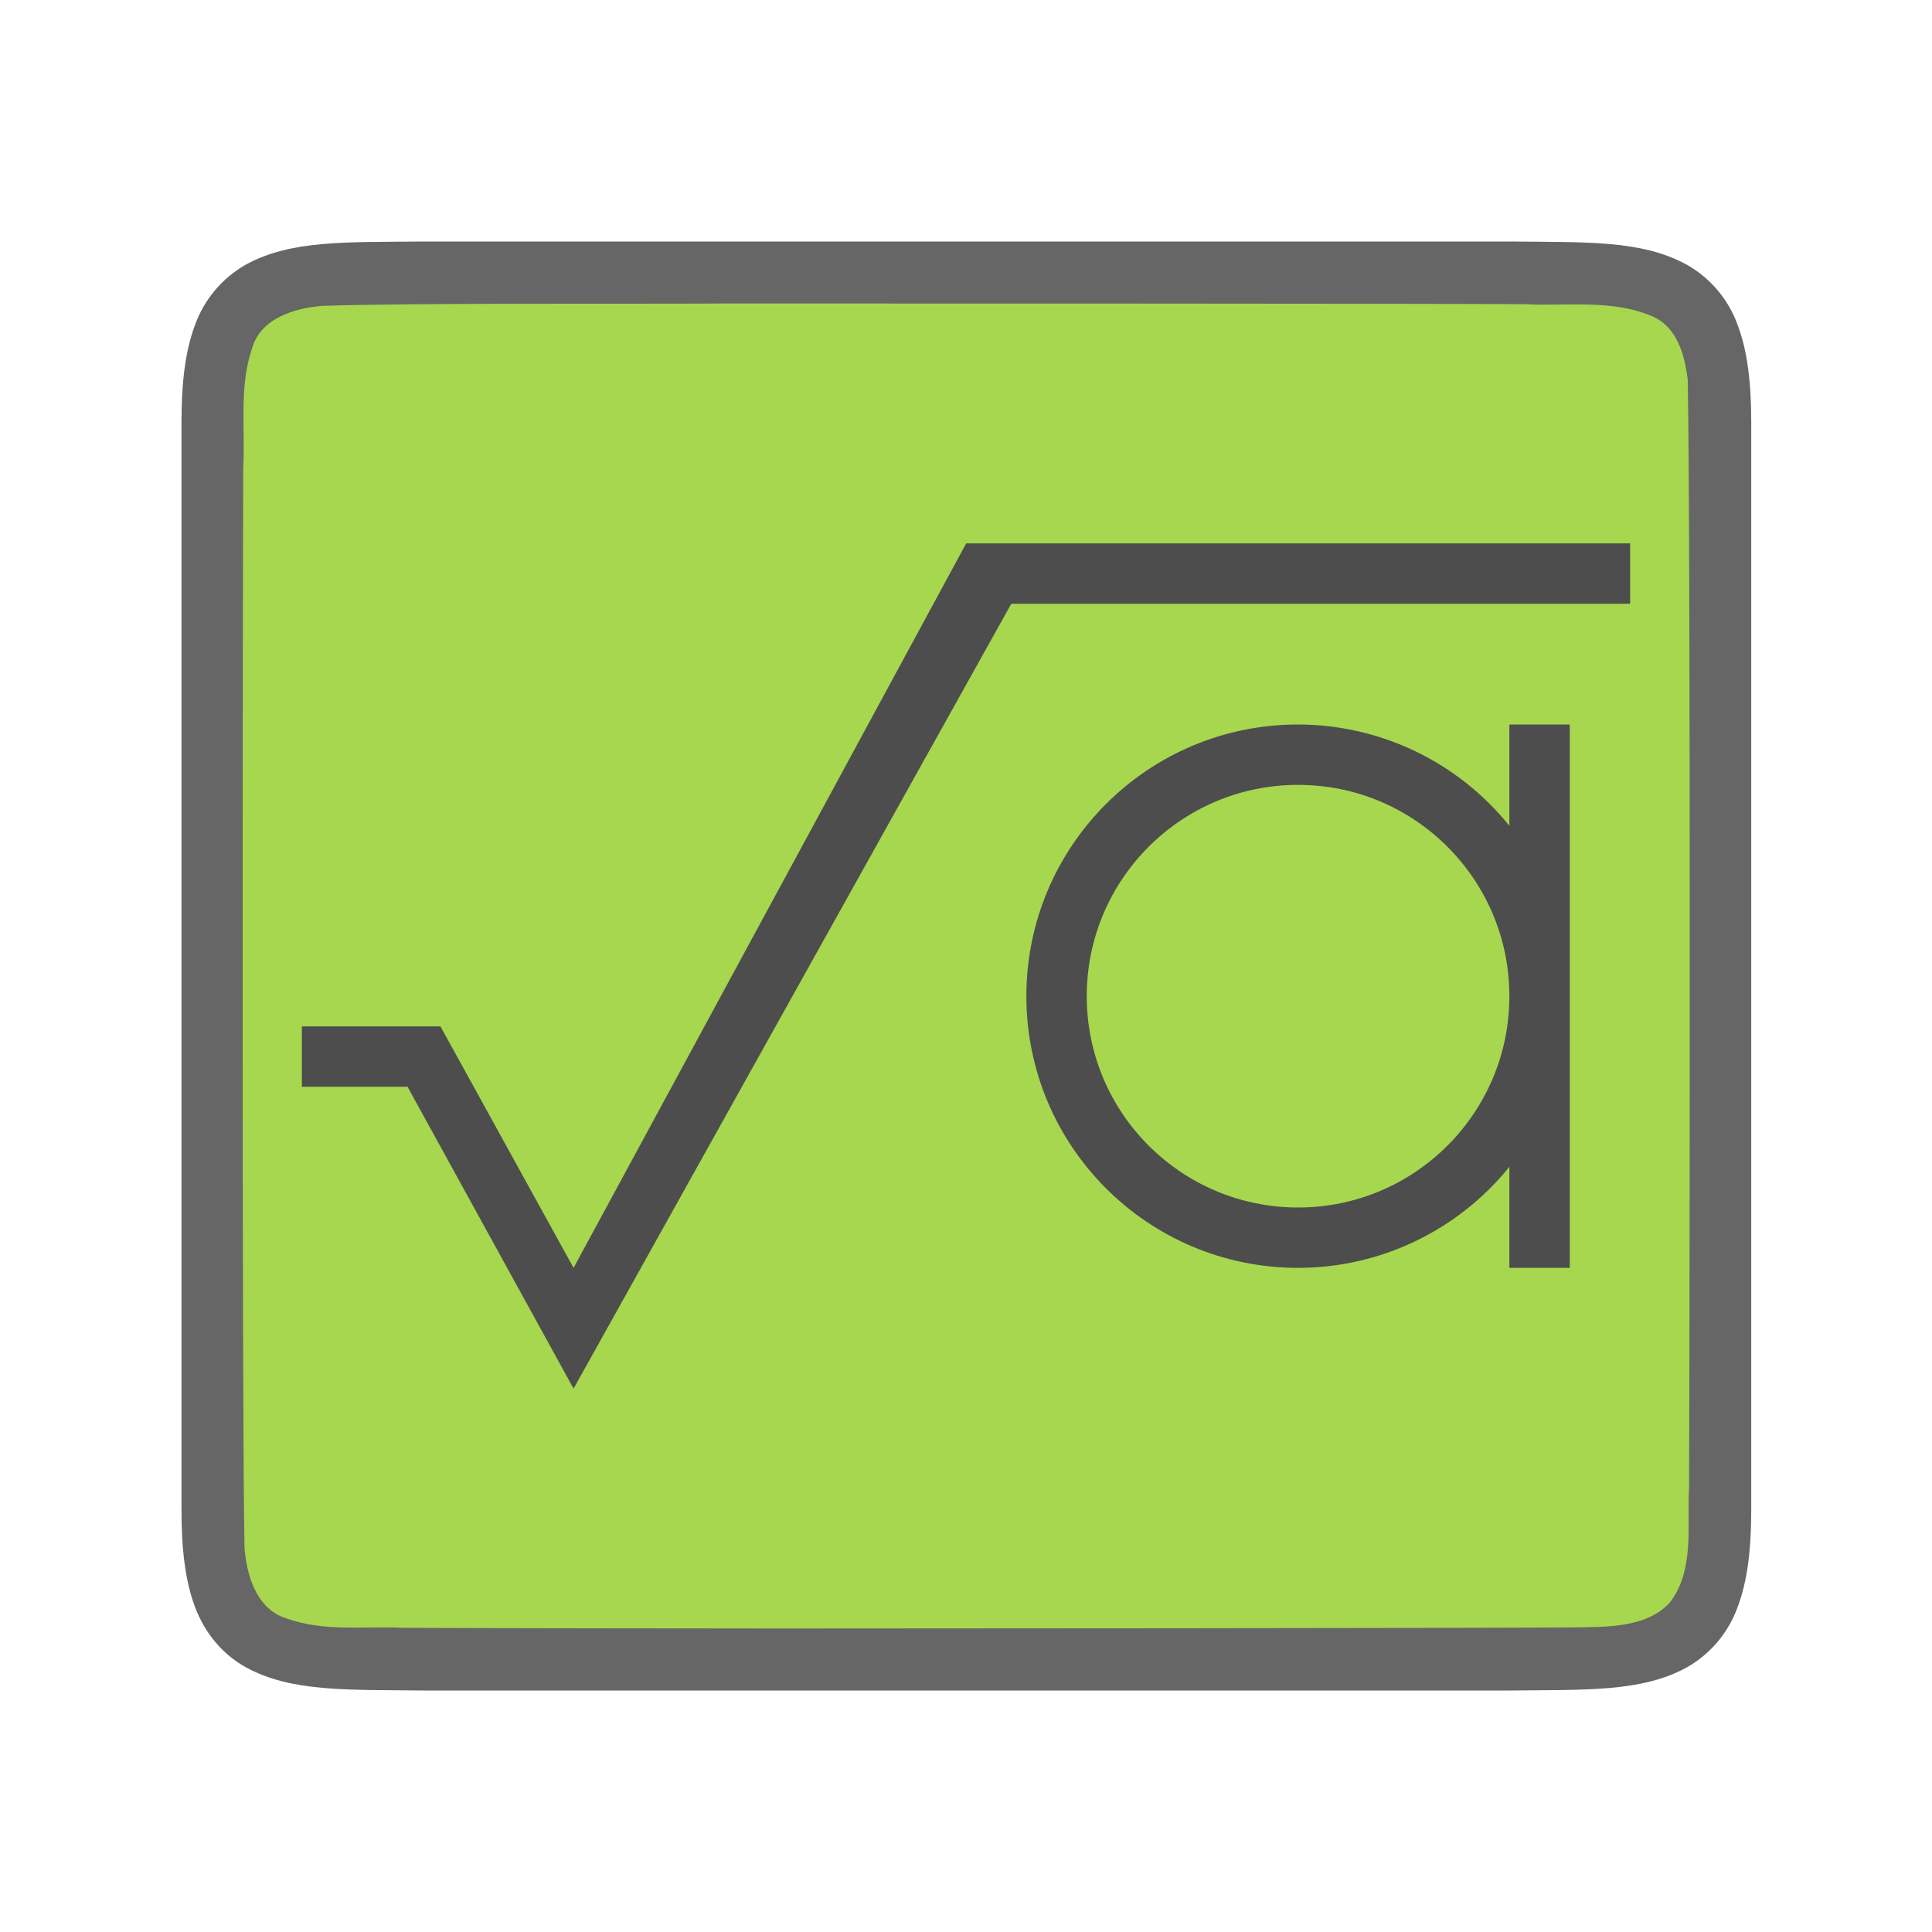
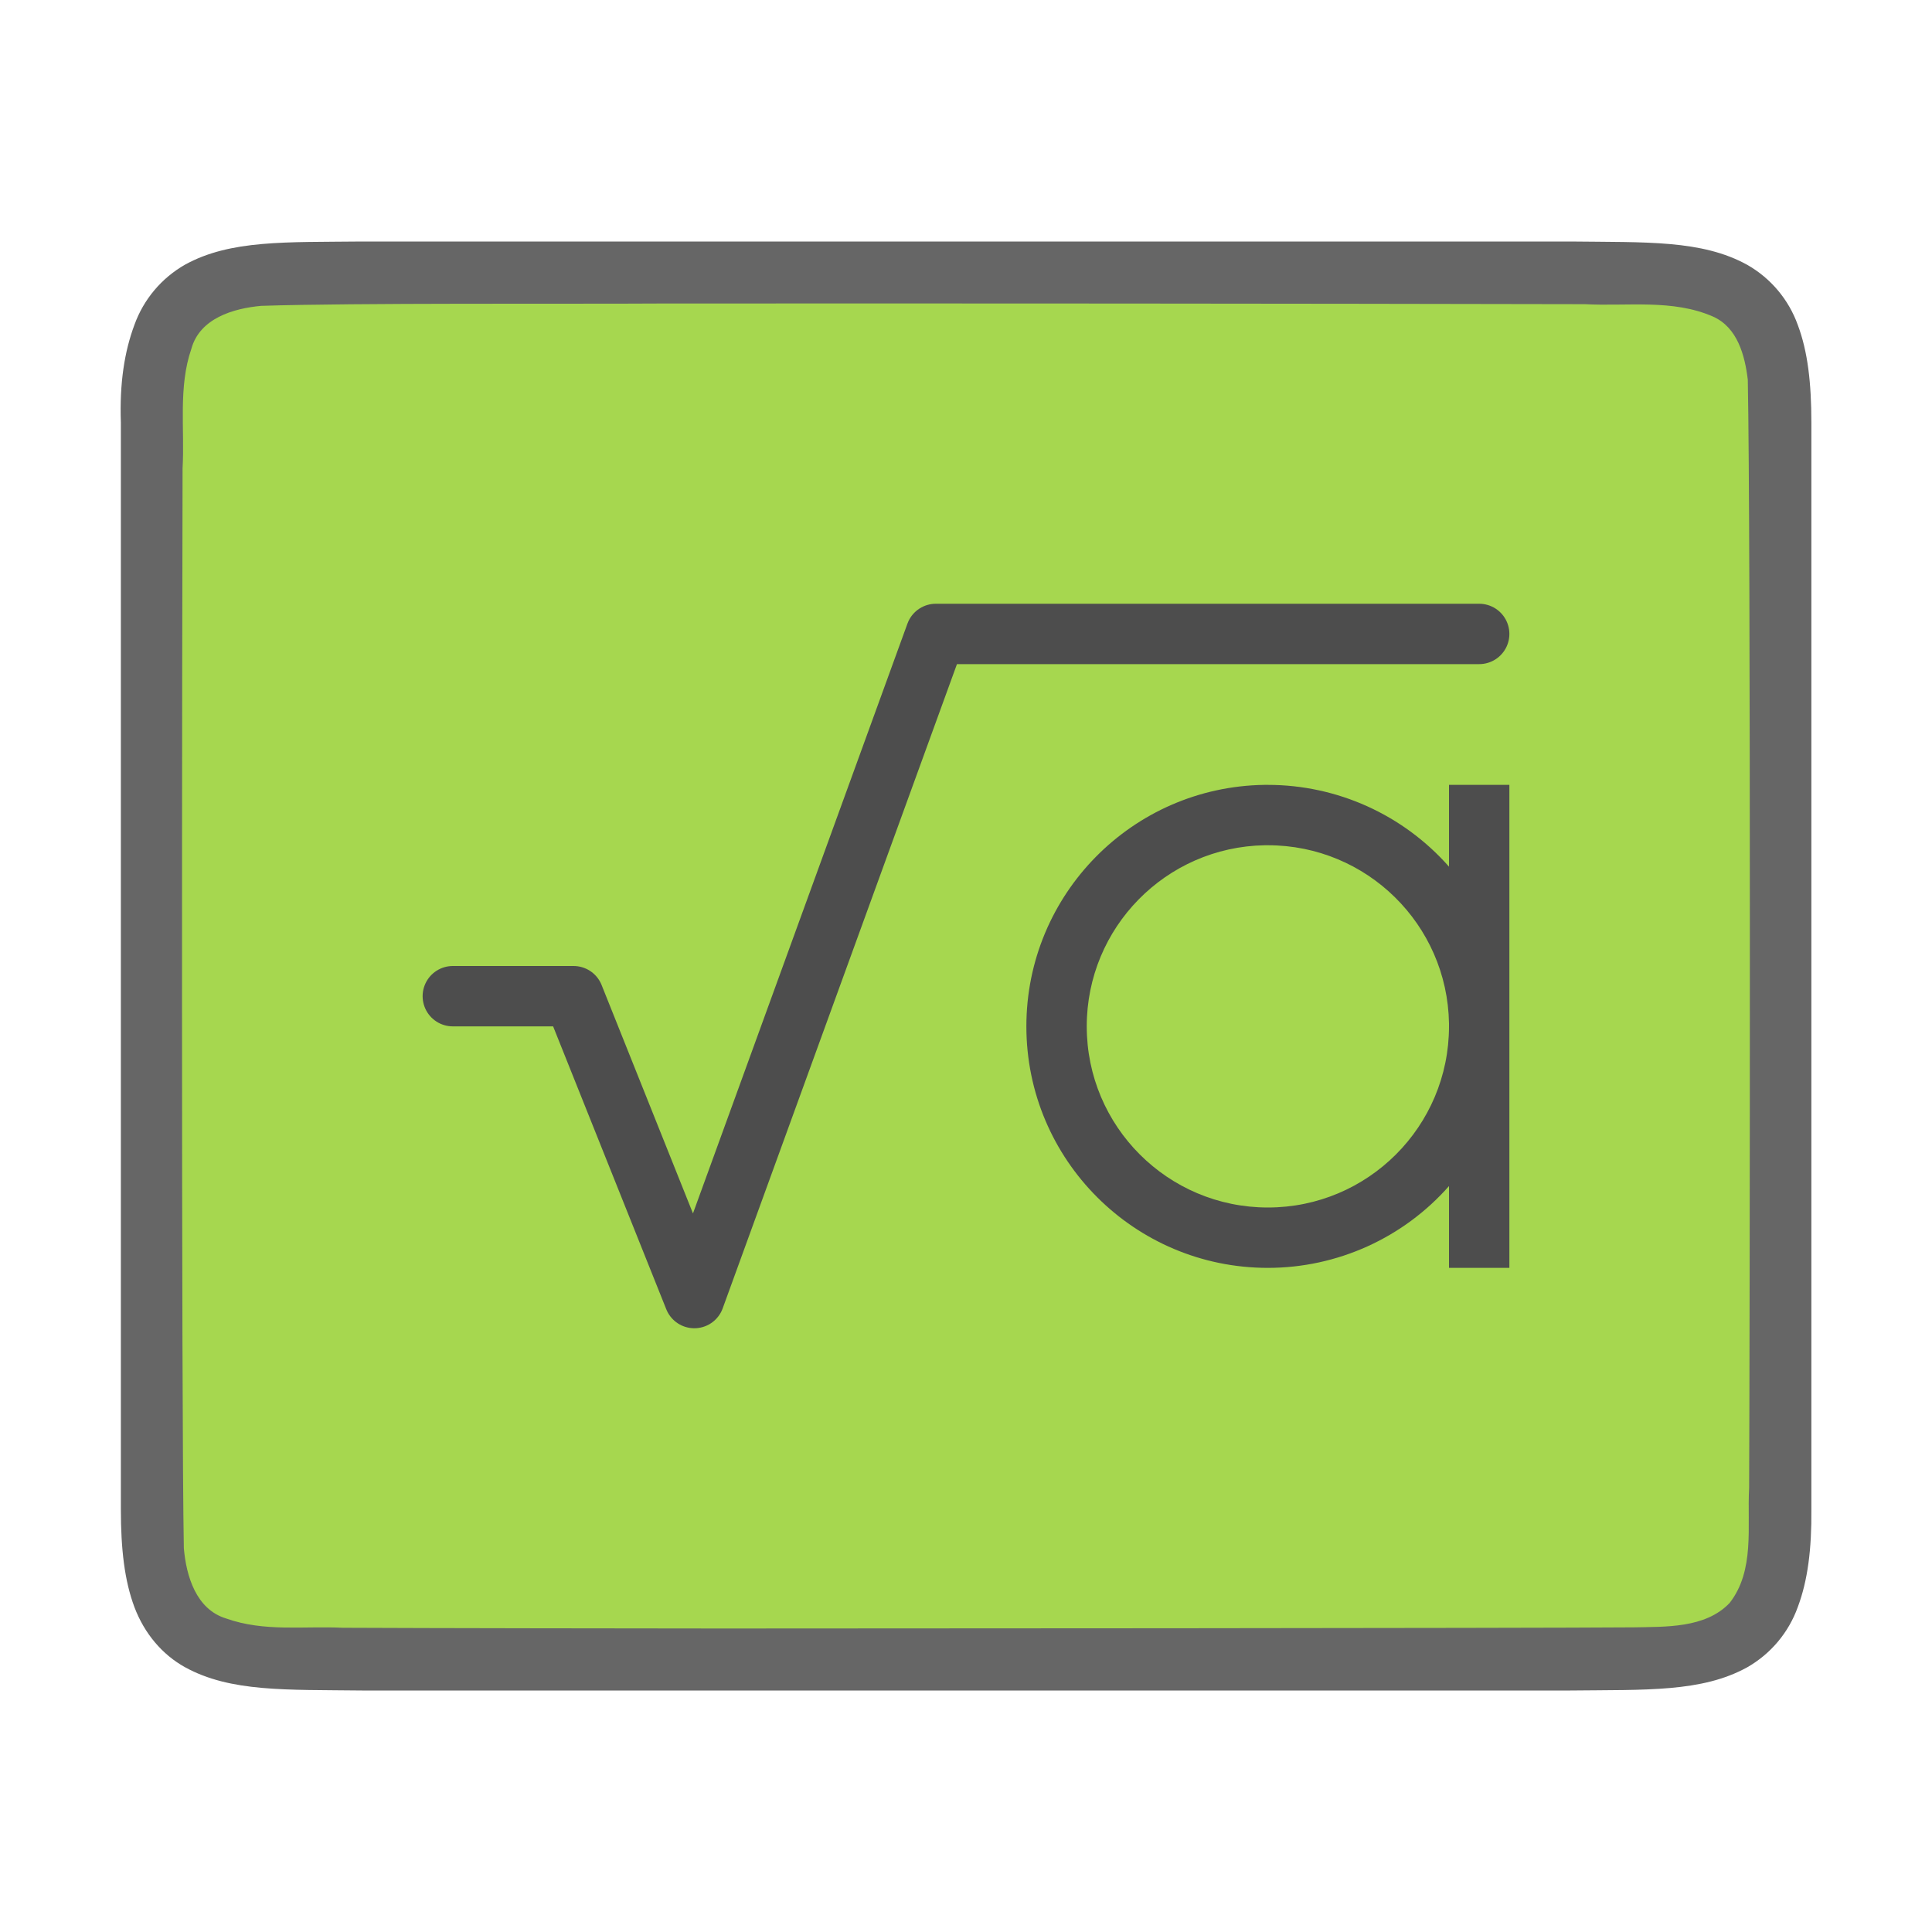
<svg xmlns="http://www.w3.org/2000/svg" viewBox="0 0 32 32">
-   <path d="M7 4c-1.258.014-2.179-.03-2.932.385a1.88 1.88 0 00-.838.998c-.164.438-.224.96-.224 1.617V25c0 .657.06 1.178.224 1.617.165.439.462.788.838.996.753.415 1.674.372 2.932.387h18.012c1.258-.015 2.179.03 2.931-.385a1.88 1.88 0 00.838-.998c.165-.439.225-.96.225-1.617V7c0-.658-.06-1.179-.225-1.617a1.875 1.875 0 00-.838-.996c-.752-.416-1.673-.372-2.931-.387H7.004z" style="line-height:125%;-inkscape-font-specification:Ubuntu;text-align:center" font-weight="400" font-size="15" font-family="Ubuntu" letter-spacing="0" word-spacing="0" text-anchor="middle" opacity=".6" />
-   <path d="M11.99 5.027c-1.557.01-5.11-.012-6.66.039-.462.042-1.017.206-1.156.71-.219.635-.108 1.334-.146 1.982-.008 2.297-.023 15.596.022 17.886.039.462.202 1.012.698 1.163.633.226 1.285.123 1.936.155 1.425.007 4.851.01 6.277.011 1.704 0 11.408-.005 13.107-.018.512-.012 1.184.02 1.585-.406.42-.54.287-1.268.323-1.903.011-2.445.027-15.912-.022-18.358-.05-.402-.17-.862-.576-1.044-.668-.294-1.426-.168-2.125-.206-1.755-.011-11.51-.012-13.264-.011z" fill="#a6d74f" />
-   <path d="M16 9v.006L9.5 21l-2.205-4H5v1h1.75l2.75 5 7.25-13H27V9z" fill="#4d4d4d" />
-   <path d="M21.5 12a4.5 4.5 0 00-4.5 4.5 4.5 4.5 0 004.5 4.5 4.5 4.5 0 003.5-1.674V21h1v-9h-1v1.678A4.5 4.5 0 0021.5 12zm0 1a3.5 3.5 0 013.5 3.5 3.5 3.5 0 01-3.5 3.5 3.5 3.5 0 01-3.5-3.5 3.5 3.5 0 013.5-3.5z" fill="#4d4d4d" />
+   <path d="M5.996 4c-1.258.014-2.18-.031-2.932.384a1.88 1.88 0 00-.838.998c-.164.44-.247.96-.224 1.618v18c0 .658.06 1.179.224 1.618.165.438.462.788.838.996.753.415 1.674.371 2.932.386h20.012c1.258-.014 2.178.031 2.931-.384a1.88 1.88 0 00.838-.998c.165-.44.231-.96.225-1.618V7c0-.658-.06-1.179-.225-1.618a1.875 1.875 0 00-.838-.996c-.753-.415-1.673-.371-2.932-.386H6z" style="line-height:125%;-inkscape-font-specification:Ubuntu;text-align:center" font-weight="400" font-size="15" font-family="Ubuntu" letter-spacing="0" word-spacing="0" text-anchor="middle" opacity=".6" />
+   <path d="M10.985 5.027c-1.557.01-5.11-.012-6.66.039-.461.042-1.016.206-1.155.71-.22.635-.109 1.333-.146 1.981-.008 2.297-.023 15.597.021 17.886.04.462.203 1.013.7 1.164.632.225 1.283.123 1.935.154 1.424.007 4.85.011 6.277.012 1.704 0 13.408-.005 15.107-.019.512-.012 1.183.02 1.585-.405.42-.54.287-1.268.322-1.904.012-2.444.028-15.911-.022-18.357-.049-.402-.17-.863-.575-1.044-.668-.294-1.426-.168-2.126-.206a6024.49 6024.49 0 00-15.263-.011z" fill="#a6d74f" />
+   <path d="M7.5 16.5h2l2 5 4-11h9" fill="none" stroke="#4d4d4d" stroke-linecap="round" stroke-linejoin="round" />
+   <path d="M20.94 13A4 4 0 0017 17a4 4 0 004 4 4 4 0 003-1.355V21h1v-3.94a4 4 0 000-.06v-4h-1v1.355A4 4 0 0021 13a4 4 0 00-.06 0zm.007 1a3 3 0 01.002 0A3 3 0 0121 14a3 3 0 013 2.95 3 3 0 010 .05 3 3 0 01-3 3 3 3 0 01-3-3 3 3 0 012.947-3z" fill="#4d4d4d" fill-rule="evenodd" />
</svg>
